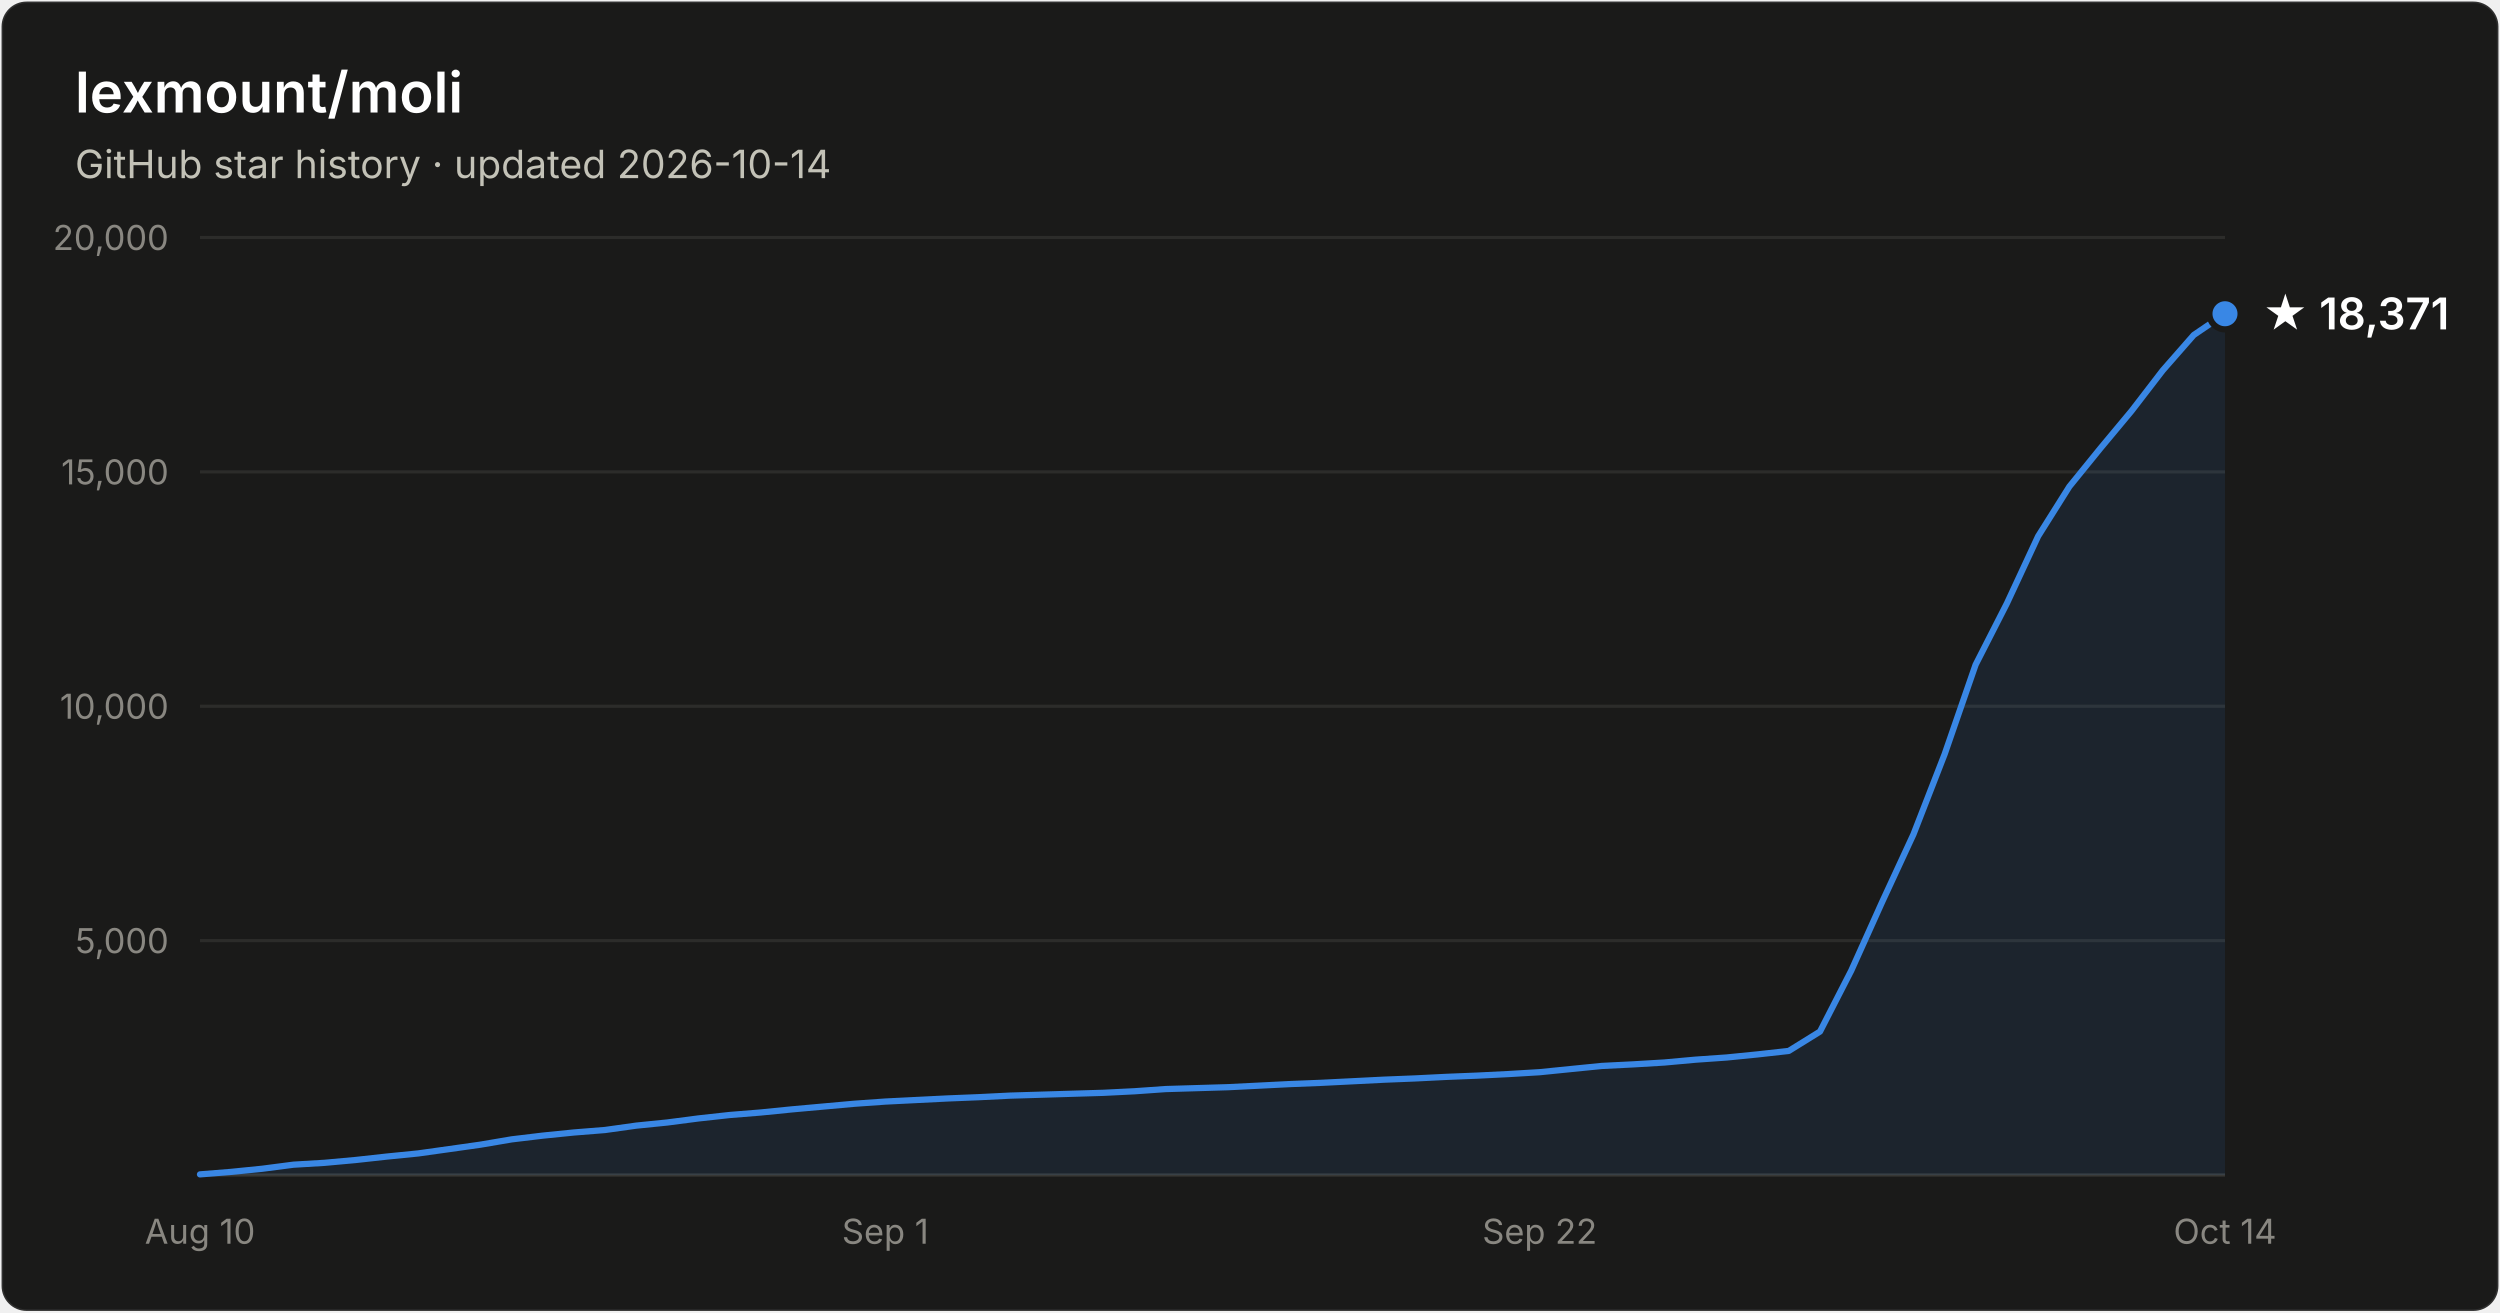
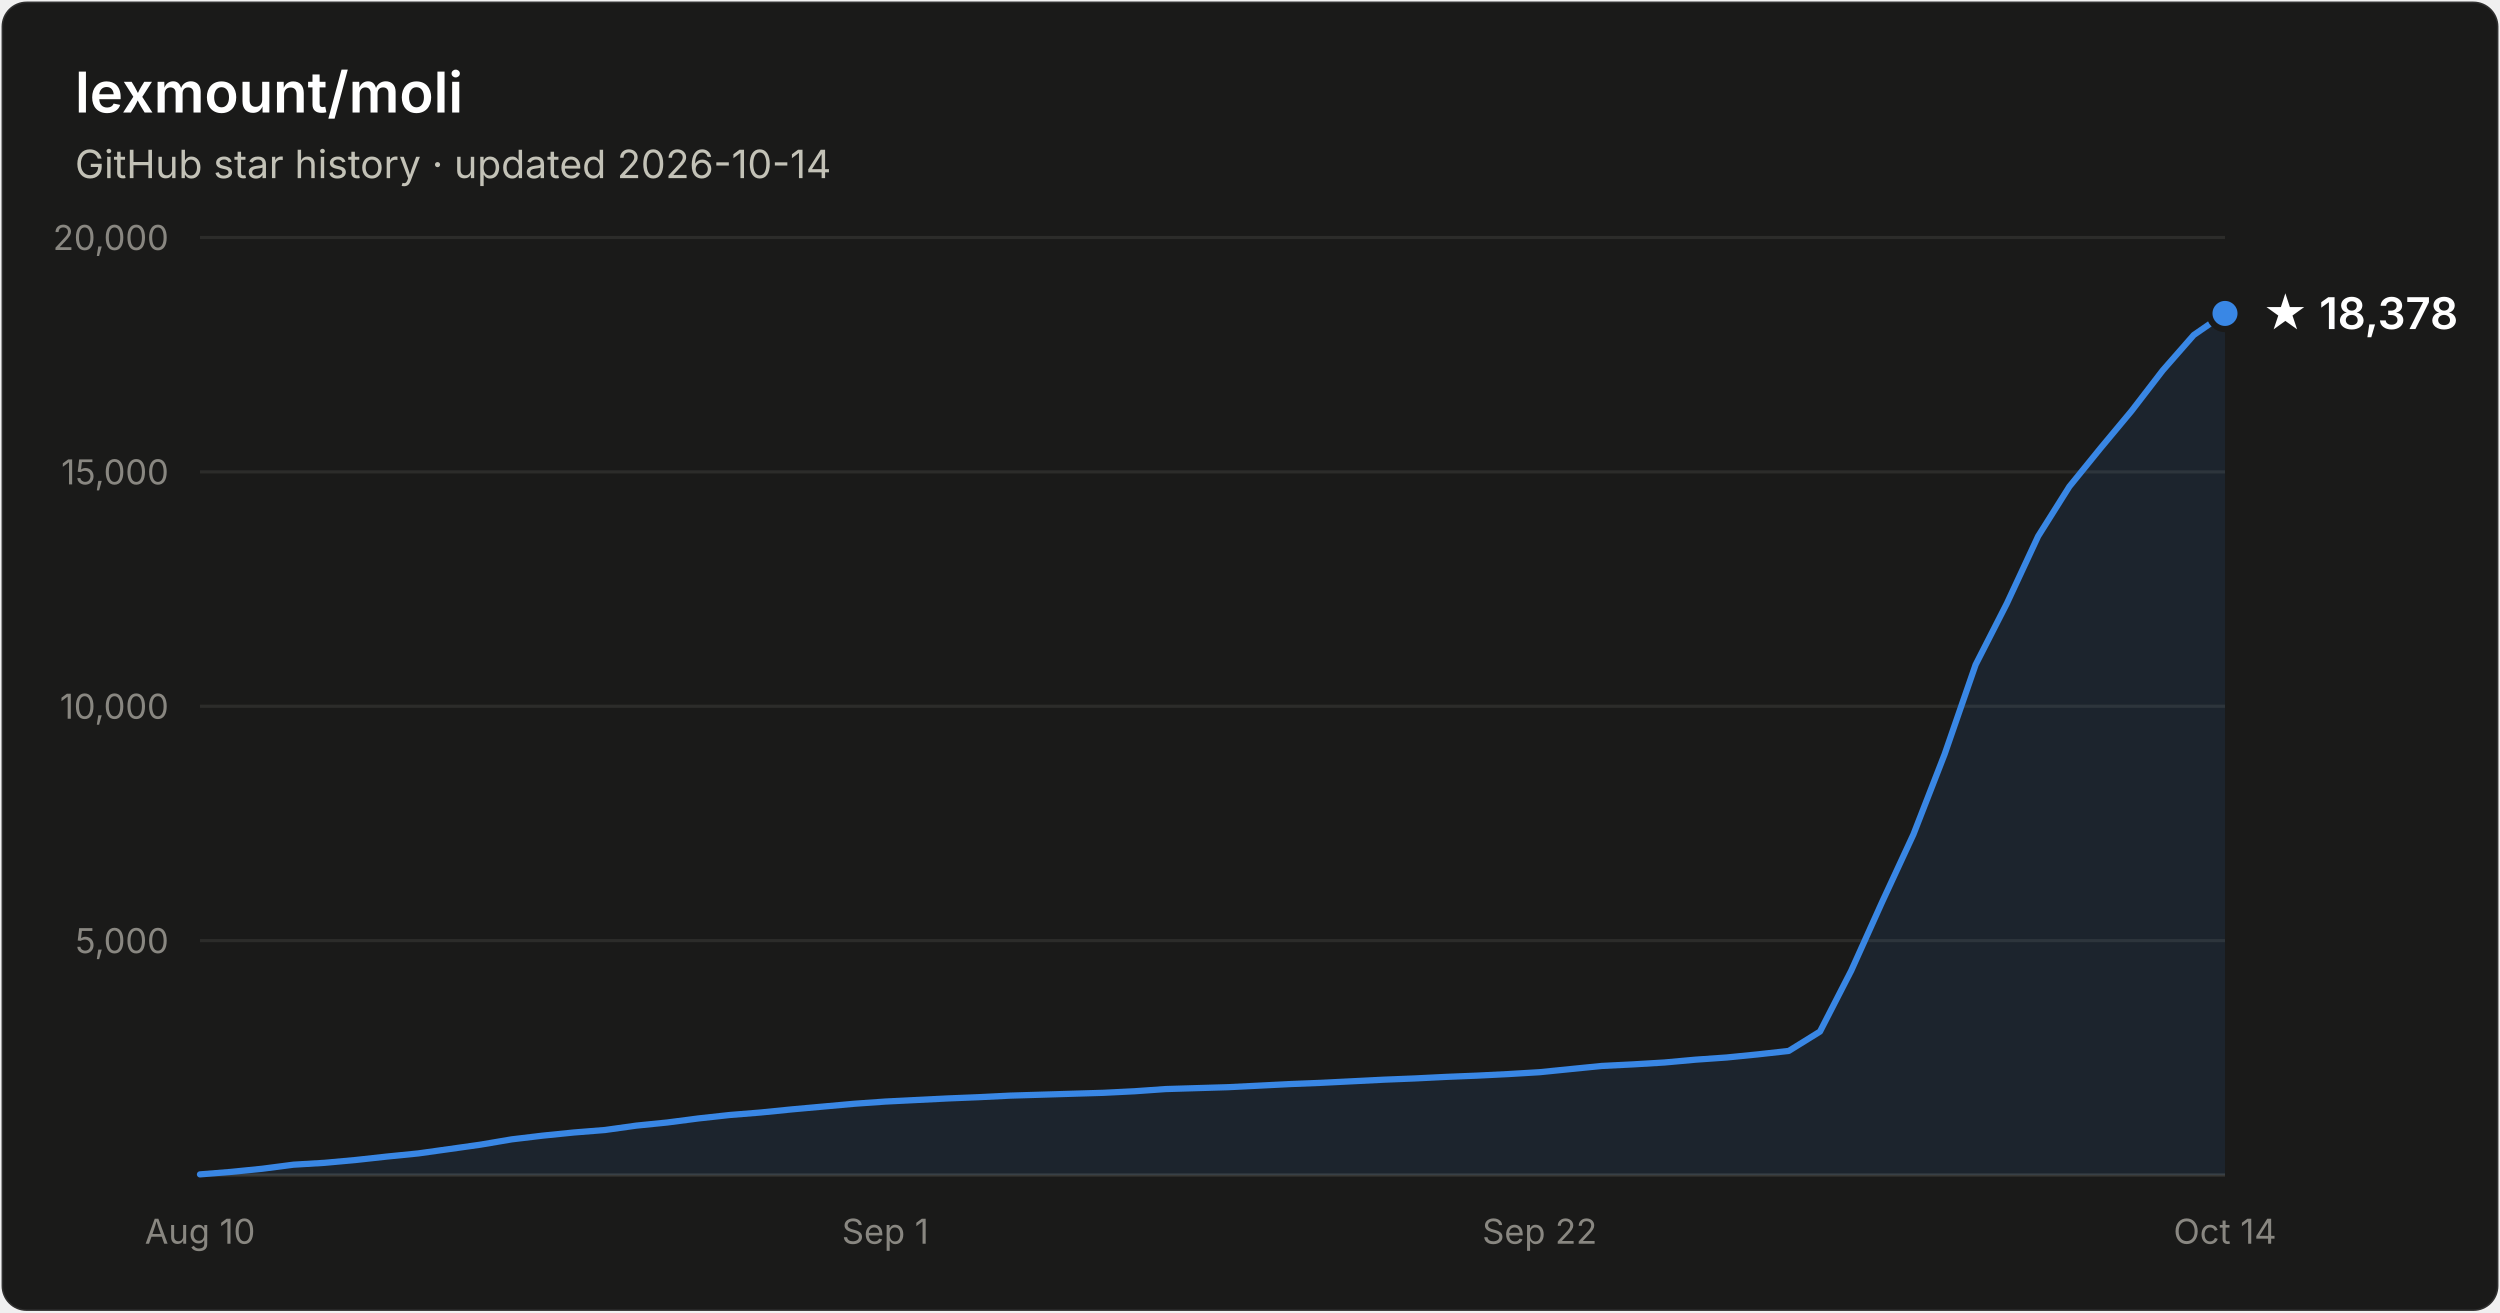
- <svg xmlns="http://www.w3.org/2000/svg" width="800" height="420" viewBox="0 0 800 420" font-family="system-ui, -apple-system, Segoe UI, sans-serif" role="img" aria-label="Star history of lexmount/moli: 18,371 stars as of 2026-10-14">
+ <svg xmlns="http://www.w3.org/2000/svg" width="800" height="420" viewBox="0 0 800 420" font-family="system-ui, -apple-system, Segoe UI, sans-serif" role="img" aria-label="Star history of lexmount/moli: 18,378 stars as of 2026-10-14">
  <rect x="0.5" y="0.5" width="799" height="419" rx="8" fill="#1a1a19" stroke="rgba(255,255,255,0.10)" />
  <text x="24" y="36" fill="#ffffff" font-size="18" font-weight="600">lexmount/moli</text>
  <text x="24" y="57" fill="#c3c2b7" font-size="12.5">GitHub star history · updated 2026-10-14</text>
  <line x1="64" y1="301.0" x2="712" y2="301.0" stroke="#2c2c2a" stroke-width="1" />
  <text x="54" y="305.0" text-anchor="end" fill="#898781" font-size="11" style="font-variant-numeric:tabular-nums">5,000</text>
  <line x1="64" y1="226.0" x2="712" y2="226.0" stroke="#2c2c2a" stroke-width="1" />
  <text x="54" y="230.0" text-anchor="end" fill="#898781" font-size="11" style="font-variant-numeric:tabular-nums">10,000</text>
  <line x1="64" y1="151.0" x2="712" y2="151.0" stroke="#2c2c2a" stroke-width="1" />
  <text x="54" y="155.0" text-anchor="end" fill="#898781" font-size="11" style="font-variant-numeric:tabular-nums">15,000</text>
  <line x1="64" y1="76.0" x2="712" y2="76.0" stroke="#2c2c2a" stroke-width="1" />
  <text x="54" y="80.0" text-anchor="end" fill="#898781" font-size="11" style="font-variant-numeric:tabular-nums">20,000</text>
  <line x1="64" y1="376" x2="712" y2="376" stroke="#383835" stroke-width="1" />
  <text x="64.0" y="398" text-anchor="middle" fill="#898781" font-size="11" style="font-variant-numeric:tabular-nums">Aug 10</text>
  <text x="283.3" y="398" text-anchor="middle" fill="#898781" font-size="11" style="font-variant-numeric:tabular-nums">Sep 1</text>
  <text x="492.7" y="398" text-anchor="middle" fill="#898781" font-size="11" style="font-variant-numeric:tabular-nums">Sep 22</text>
  <text x="712.0" y="398" text-anchor="middle" fill="#898781" font-size="11" style="font-variant-numeric:tabular-nums">Oct 14</text>
-   <path d="M64.0 375.8 L74.0 375.0 L83.9 374.0 L93.9 372.7 L103.9 372.1 L113.8 371.2 L123.8 370.1 L133.8 369.1 L143.8 367.7 L153.7 366.3 L163.7 364.6 L173.7 363.4 L183.6 362.4 L193.6 361.6 L203.6 360.2 L213.5 359.2 L223.5 357.9 L233.5 356.8 L243.4 356.0 L253.4 355.0 L263.4 354.1 L273.4 353.2 L283.3 352.5 L293.3 352.0 L303.3 351.5 L313.2 351.1 L323.2 350.6 L333.2 350.3 L343.1 350.0 L353.1 349.7 L363.1 349.2 L373.0 348.5 L383.0 348.2 L393.0 347.9 L403.0 347.4 L412.9 346.9 L422.9 346.5 L432.9 346.0 L442.8 345.5 L452.8 345.1 L462.8 344.6 L472.7 344.2 L482.7 343.7 L492.7 343.1 L502.6 342.1 L512.6 341.1 L522.6 340.6 L532.6 340.0 L542.5 339.1 L552.5 338.4 L562.5 337.4 L572.4 336.3 L582.4 330.1 L592.4 310.6 L602.3 288.6 L612.3 267.0 L622.3 241.3 L632.2 212.7 L642.2 193.1 L652.2 171.6 L662.2 155.7 L672.1 143.5 L682.1 131.5 L692.1 118.5 L702.0 107.2 L712.0 100.4 L712.0 376 L64.0 376 Z" fill="#3987e5" fill-opacity="0.1" />
-   <path d="M64.0 375.8 L74.0 375.0 L83.9 374.0 L93.9 372.7 L103.9 372.1 L113.8 371.2 L123.8 370.1 L133.8 369.1 L143.8 367.7 L153.7 366.3 L163.7 364.6 L173.7 363.4 L183.6 362.4 L193.6 361.6 L203.6 360.2 L213.5 359.2 L223.5 357.9 L233.5 356.8 L243.4 356.0 L253.4 355.0 L263.4 354.1 L273.4 353.2 L283.3 352.5 L293.3 352.0 L303.3 351.5 L313.2 351.1 L323.2 350.6 L333.2 350.3 L343.1 350.0 L353.1 349.7 L363.1 349.2 L373.0 348.5 L383.0 348.2 L393.0 347.9 L403.0 347.4 L412.9 346.9 L422.9 346.5 L432.9 346.0 L442.8 345.5 L452.8 345.1 L462.8 344.6 L472.7 344.2 L482.7 343.7 L492.7 343.1 L502.6 342.1 L512.6 341.1 L522.6 340.6 L532.6 340.0 L542.5 339.1 L552.5 338.4 L562.5 337.4 L572.4 336.3 L582.4 330.1 L592.4 310.6 L602.3 288.6 L612.3 267.0 L622.3 241.3 L632.2 212.7 L642.2 193.1 L652.2 171.6 L662.2 155.7 L672.1 143.5 L682.1 131.5 L692.1 118.5 L702.0 107.2 L712.0 100.4" fill="none" stroke="#3987e5" stroke-width="2" stroke-linejoin="round" stroke-linecap="round" />
-   <circle cx="712.0" cy="100.4" r="5" fill="#3987e5" stroke="#1a1a19" stroke-width="2" />
-   <text x="724.0" y="105.4" fill="#ffffff" font-size="14" font-weight="600">★ 18,371</text>
+   <path d="M64.0 375.8 L74.0 375.0 L83.9 374.0 L93.9 372.7 L103.9 372.1 L113.8 371.2 L123.8 370.1 L133.8 369.1 L143.8 367.7 L153.7 366.3 L163.7 364.6 L173.7 363.4 L183.6 362.4 L193.6 361.6 L203.6 360.2 L213.5 359.2 L223.5 357.9 L233.5 356.8 L243.4 356.0 L253.4 355.0 L263.4 354.1 L273.4 353.2 L283.3 352.5 L293.3 352.0 L303.3 351.5 L313.2 351.1 L323.2 350.6 L333.2 350.3 L343.1 350.0 L353.1 349.7 L363.1 349.2 L373.0 348.5 L383.0 348.2 L393.0 347.9 L403.0 347.4 L412.9 346.9 L422.9 346.5 L432.9 346.0 L442.8 345.5 L452.8 345.1 L462.8 344.6 L472.7 344.2 L482.7 343.7 L492.7 343.1 L502.6 342.1 L512.6 341.1 L522.6 340.6 L532.6 340.0 L542.5 339.1 L552.5 338.4 L562.5 337.4 L572.4 336.3 L582.4 330.1 L592.4 310.6 L602.3 288.6 L612.3 267.0 L622.3 241.3 L632.2 212.7 L642.2 193.1 L652.2 171.6 L662.2 155.7 L672.1 143.5 L682.1 131.5 L692.1 118.5 L702.0 107.2 L712.0 100.3 L712.0 376 L64.0 376 Z" fill="#3987e5" fill-opacity="0.1" />
+   <path d="M64.0 375.8 L74.0 375.0 L83.9 374.0 L93.9 372.7 L103.9 372.1 L113.8 371.2 L123.8 370.1 L133.8 369.1 L143.8 367.7 L153.7 366.3 L163.7 364.6 L173.7 363.4 L183.6 362.4 L193.6 361.6 L203.6 360.2 L213.5 359.2 L223.5 357.9 L233.5 356.8 L243.4 356.0 L253.4 355.0 L263.4 354.1 L273.4 353.2 L283.3 352.5 L293.3 352.0 L303.3 351.5 L313.2 351.1 L323.2 350.6 L333.2 350.3 L343.1 350.0 L353.1 349.7 L363.1 349.2 L373.0 348.5 L383.0 348.2 L393.0 347.9 L403.0 347.4 L412.9 346.9 L422.9 346.5 L432.9 346.0 L442.8 345.5 L452.8 345.1 L462.8 344.6 L472.7 344.2 L482.7 343.7 L492.7 343.1 L502.6 342.1 L512.6 341.1 L522.6 340.6 L532.6 340.0 L542.5 339.1 L552.5 338.4 L562.5 337.4 L572.4 336.3 L582.4 330.1 L592.4 310.6 L602.3 288.6 L612.3 267.0 L622.3 241.3 L632.2 212.7 L642.2 193.1 L652.2 171.6 L662.2 155.7 L672.1 143.5 L682.1 131.5 L692.1 118.5 L702.0 107.2 L712.0 100.3" fill="none" stroke="#3987e5" stroke-width="2" stroke-linejoin="round" stroke-linecap="round" />
+   <circle cx="712.0" cy="100.3" r="5" fill="#3987e5" stroke="#1a1a19" stroke-width="2" />
+   <text x="724.0" y="105.3" fill="#ffffff" font-size="14" font-weight="600">★ 18,378</text>
</svg>
